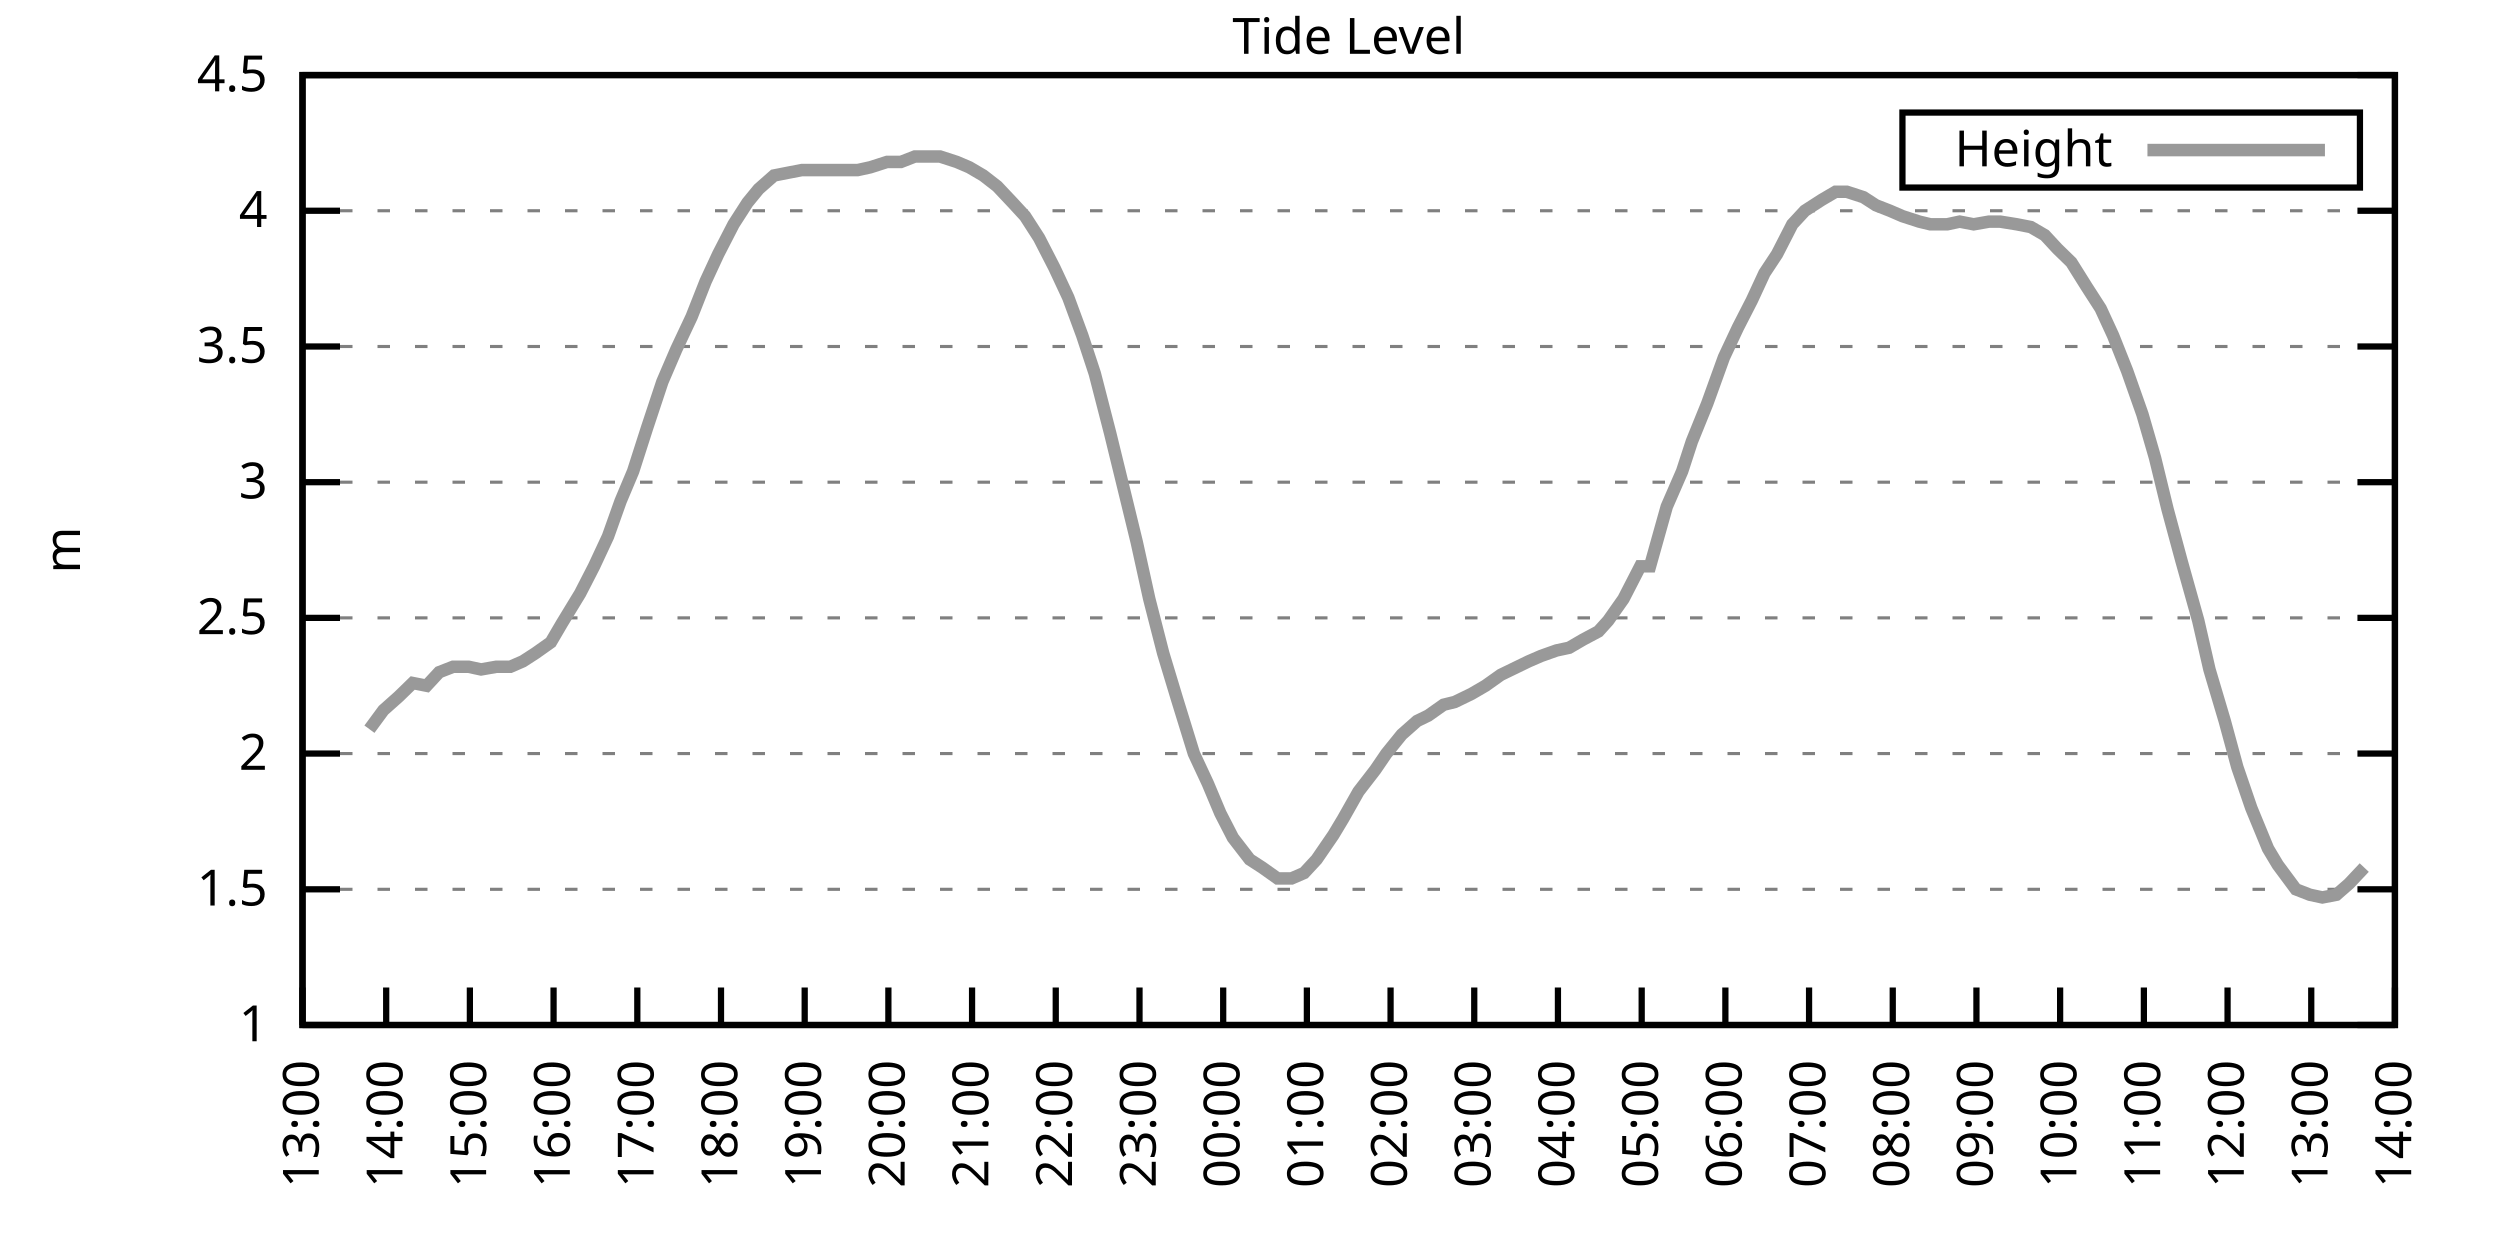
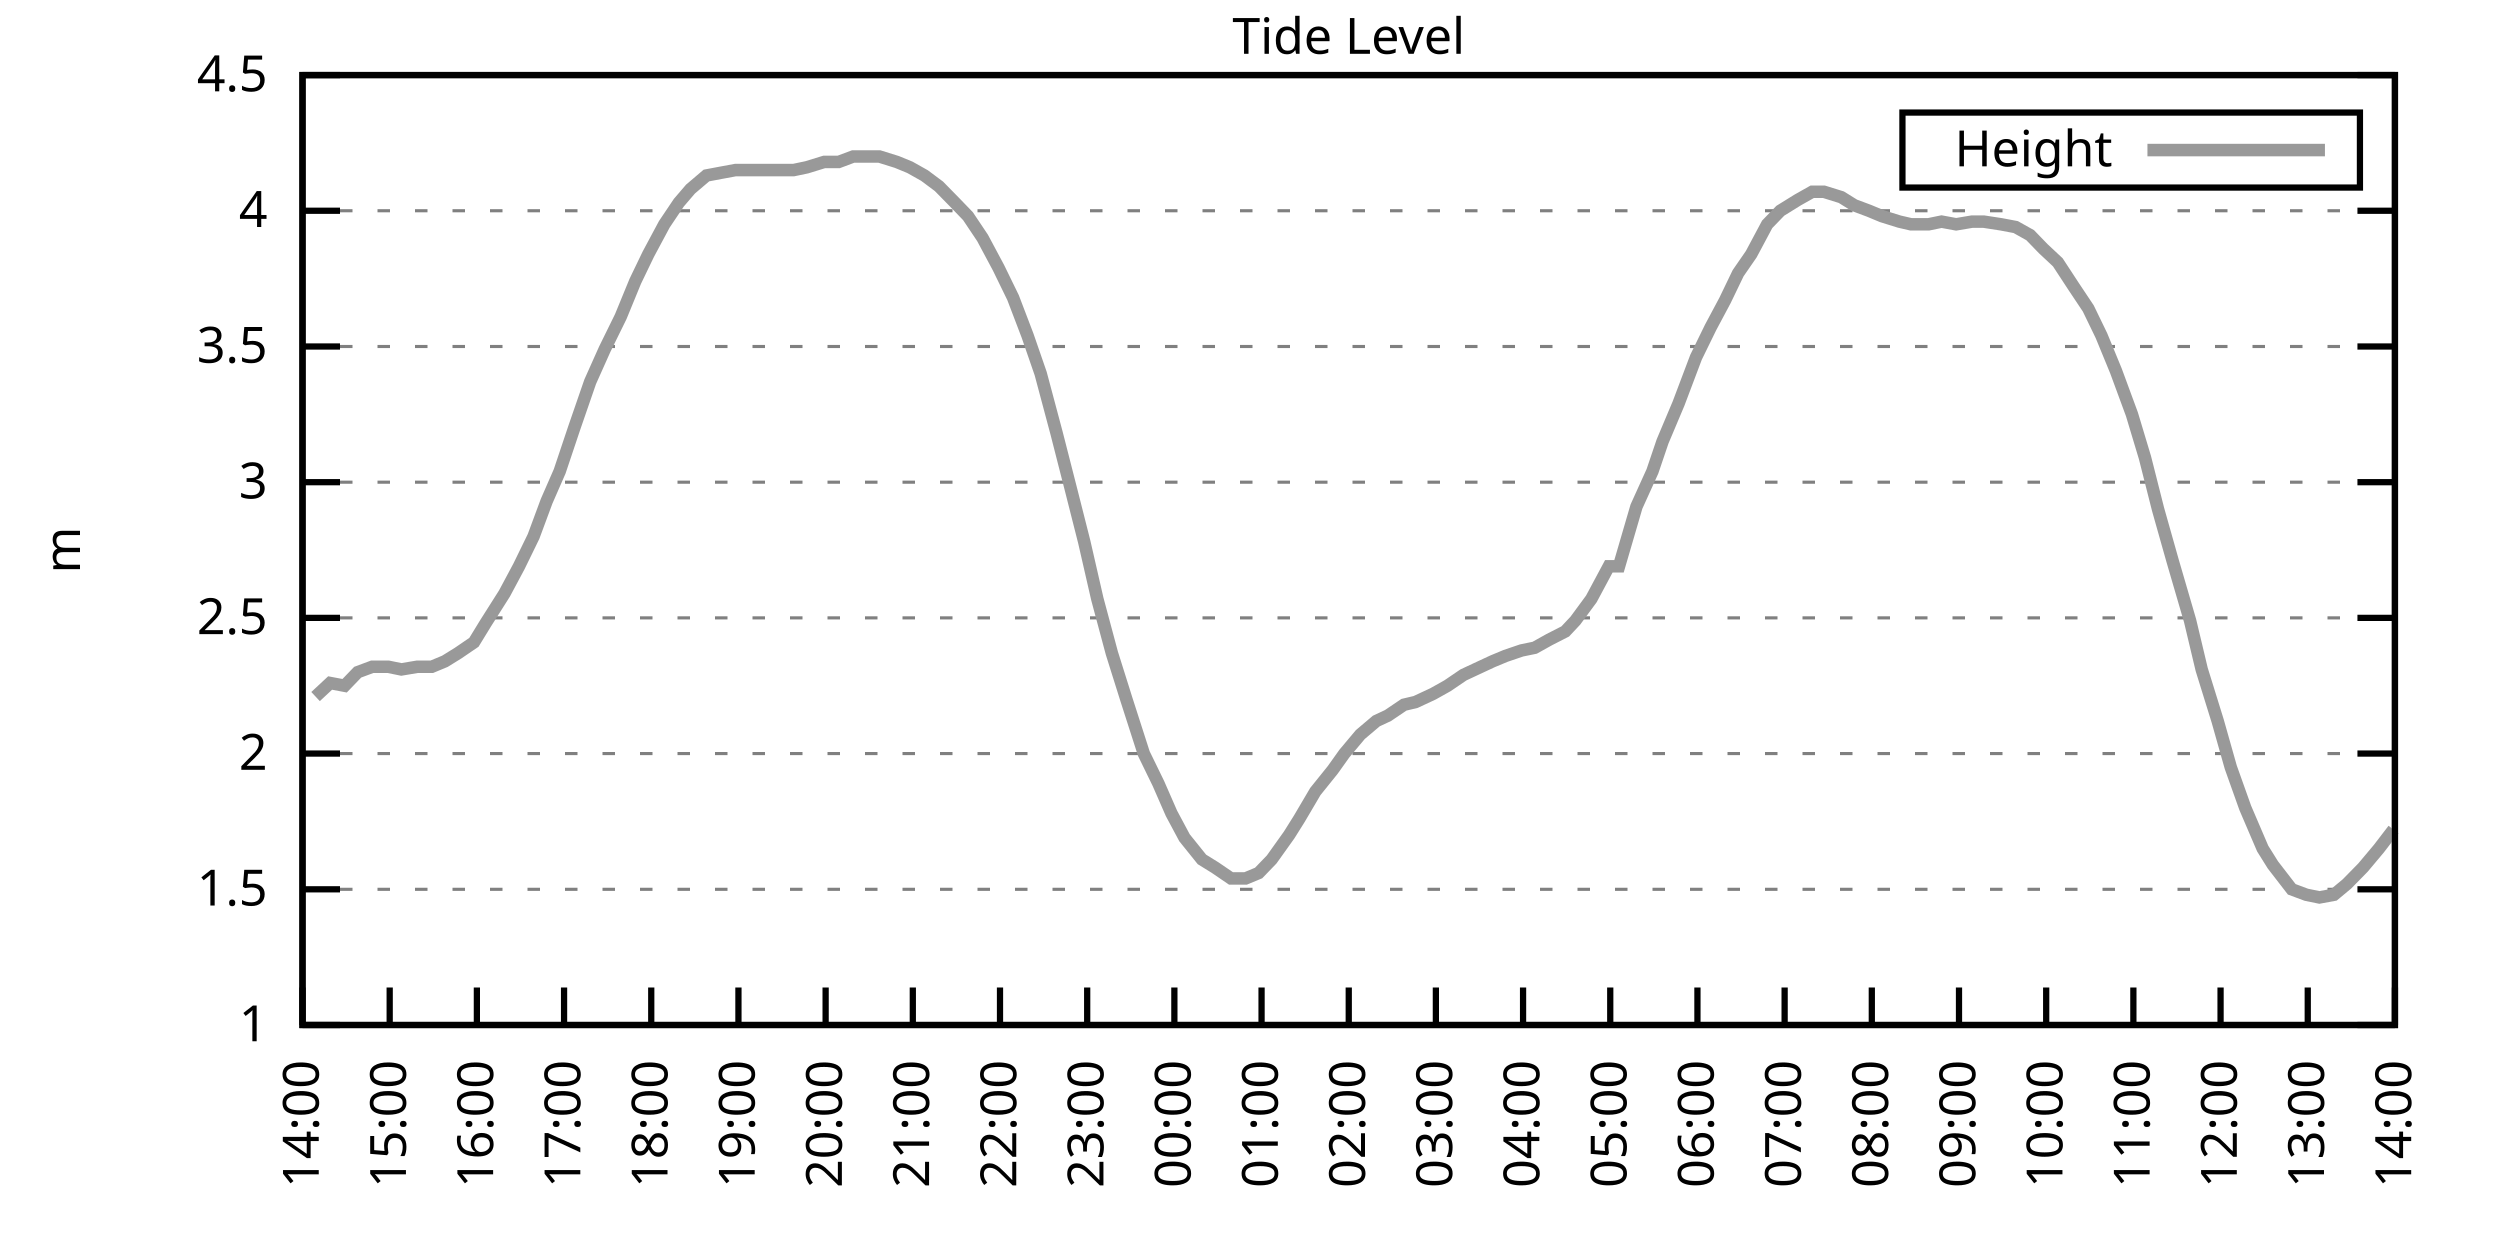
<svg xmlns="http://www.w3.org/2000/svg" xmlns:xlink="http://www.w3.org/1999/xlink" width="400" height="200" viewBox="0 0 400 200">
  <g id="gnuplot_canvas">
    <rect x="0" y="0" width="400" height="200" fill="none" />
    <defs>
      <circle id="gpDot" r="0.5" stroke-width="0.5" stroke="currentColor" />
      <path id="gpPt0" stroke-width="0.333" stroke="currentColor" d="M-1,0 h2 M0,-1 v2" />
      <path id="gpPt1" stroke-width="0.333" stroke="currentColor" d="M-1,-1 L1,1 M1,-1 L-1,1" />
      <path id="gpPt2" stroke-width="0.333" stroke="currentColor" d="M-1,0 L1,0 M0,-1 L0,1 M-1,-1 L1,1 M-1,1 L1,-1" />
      <rect id="gpPt3" stroke-width="0.333" stroke="currentColor" x="-1" y="-1" width="2" height="2" />
      <rect id="gpPt4" stroke-width="0.333" stroke="currentColor" fill="currentColor" x="-1" y="-1" width="2" height="2" />
      <circle id="gpPt5" stroke-width="0.333" stroke="currentColor" cx="0" cy="0" r="1" />
      <use xlink:href="#gpPt5" id="gpPt6" fill="currentColor" stroke="none" />
      <path id="gpPt7" stroke-width="0.333" stroke="currentColor" d="M0,-1.33 L-1.33,0.67 L1.33,0.67 z" />
      <use xlink:href="#gpPt7" id="gpPt8" fill="currentColor" stroke="none" />
      <use xlink:href="#gpPt7" id="gpPt9" stroke="currentColor" transform="rotate(180)" />
      <use xlink:href="#gpPt9" id="gpPt10" fill="currentColor" stroke="none" />
      <use xlink:href="#gpPt3" id="gpPt11" stroke="currentColor" transform="rotate(45)" />
      <use xlink:href="#gpPt11" id="gpPt12" fill="currentColor" stroke="none" />
      <path id="gpPt13" stroke-width="0.333" stroke="currentColor" d="M0,1.330 L1.265,0.411 L0.782,-1.067 L-0.782,-1.076 L-1.265,0.411 z" />
      <use xlink:href="#gpPt13" id="gpPt14" fill="currentColor" stroke="none" />
      <filter id="textbox" filterUnits="objectBoundingBox" x="0" y="0" height="1" width="1">
        <feFlood flood-color="white" flood-opacity="1" result="bgnd" />
        <feComposite in="SourceGraphic" in2="bgnd" operator="atop" />
      </filter>
      <filter id="greybox" filterUnits="objectBoundingBox" x="0" y="0" height="1" width="1">
        <feFlood flood-color="lightgrey" flood-opacity="1" result="grey" />
        <feComposite in="SourceGraphic" in2="grey" operator="atop" />
      </filter>
    </defs>
    <g fill="none" color="white" stroke="currentColor" stroke-width="1.00" stroke-linecap="butt" stroke-linejoin="miter">
</g>
    <g fill="none" color="black" stroke="currentColor" stroke-width="1.00" stroke-linecap="butt" stroke-linejoin="miter">
      <g stroke="none" shape-rendering="crispEdges">
        <polygon fill="rgb(255, 255, 255)" points="48.40,164.00 383.18,164.00 383.18,12.02 48.40,12.02 " />
      </g>
    </g>
    <g fill="none" color="black" stroke="currentColor" stroke-width="1.00" stroke-linecap="butt" stroke-linejoin="miter">
</g>
    <g fill="none" color="black" stroke="black" stroke-width="0.50" stroke-linecap="butt" stroke-linejoin="miter">
</g>
    <g fill="none" color="gray" stroke="currentColor" stroke-width="0.50" stroke-linecap="butt" stroke-linejoin="miter">
      <path stroke="gray" stroke-dasharray="2,4" class="gridline" d="M48.40,164.00 L383.19,164.00  " />
    </g>
    <g fill="none" color="gray" stroke="gray" stroke-width="1.00" stroke-linecap="butt" stroke-linejoin="miter">
</g>
    <g fill="none" color="black" stroke="currentColor" stroke-width="1.00" stroke-linecap="butt" stroke-linejoin="miter">
      <path stroke="black" d="M48.40,164.00 L54.40,164.00 M383.19,164.00 L377.19,164.00  " />
      <g transform="translate(42.80,166.60)" stroke="none" fill="black" font-family="Sans" font-size="8.00" text-anchor="end">
        <text>
          <tspan font-family="Sans"> 1</tspan>
        </text>
      </g>
    </g>
    <g fill="none" color="black" stroke="currentColor" stroke-width="1.00" stroke-linecap="butt" stroke-linejoin="miter">
</g>
    <g fill="none" color="black" stroke="black" stroke-width="0.50" stroke-linecap="butt" stroke-linejoin="miter">
</g>
    <g fill="none" color="gray" stroke="currentColor" stroke-width="0.50" stroke-linecap="butt" stroke-linejoin="miter">
      <path stroke="gray" stroke-dasharray="2,4" class="gridline" d="M48.40,142.29 L383.19,142.29  " />
    </g>
    <g fill="none" color="gray" stroke="gray" stroke-width="1.00" stroke-linecap="butt" stroke-linejoin="miter">
</g>
    <g fill="none" color="black" stroke="currentColor" stroke-width="1.00" stroke-linecap="butt" stroke-linejoin="miter">
      <path stroke="black" d="M48.40,142.29 L54.40,142.29 M383.19,142.29 L377.19,142.29  " />
      <g transform="translate(42.80,144.89)" stroke="none" fill="black" font-family="Sans" font-size="8.00" text-anchor="end">
        <text>
          <tspan font-family="Sans"> 1.5</tspan>
        </text>
      </g>
    </g>
    <g fill="none" color="black" stroke="currentColor" stroke-width="1.00" stroke-linecap="butt" stroke-linejoin="miter">
</g>
    <g fill="none" color="black" stroke="black" stroke-width="0.50" stroke-linecap="butt" stroke-linejoin="miter">
</g>
    <g fill="none" color="gray" stroke="currentColor" stroke-width="0.50" stroke-linecap="butt" stroke-linejoin="miter">
      <path stroke="gray" stroke-dasharray="2,4" class="gridline" d="M48.40,120.57 L383.19,120.57  " />
    </g>
    <g fill="none" color="gray" stroke="gray" stroke-width="1.00" stroke-linecap="butt" stroke-linejoin="miter">
</g>
    <g fill="none" color="black" stroke="currentColor" stroke-width="1.00" stroke-linecap="butt" stroke-linejoin="miter">
      <path stroke="black" d="M48.40,120.57 L54.40,120.57 M383.19,120.57 L377.19,120.57  " />
      <g transform="translate(42.80,123.17)" stroke="none" fill="black" font-family="Sans" font-size="8.00" text-anchor="end">
        <text>
          <tspan font-family="Sans"> 2</tspan>
        </text>
      </g>
    </g>
    <g fill="none" color="black" stroke="currentColor" stroke-width="1.00" stroke-linecap="butt" stroke-linejoin="miter">
</g>
    <g fill="none" color="black" stroke="black" stroke-width="0.50" stroke-linecap="butt" stroke-linejoin="miter">
</g>
    <g fill="none" color="gray" stroke="currentColor" stroke-width="0.50" stroke-linecap="butt" stroke-linejoin="miter">
      <path stroke="gray" stroke-dasharray="2,4" class="gridline" d="M48.40,98.86 L383.19,98.86  " />
    </g>
    <g fill="none" color="gray" stroke="gray" stroke-width="1.00" stroke-linecap="butt" stroke-linejoin="miter">
</g>
    <g fill="none" color="black" stroke="currentColor" stroke-width="1.00" stroke-linecap="butt" stroke-linejoin="miter">
      <path stroke="black" d="M48.40,98.86 L54.40,98.86 M383.19,98.86 L377.19,98.86  " />
      <g transform="translate(42.80,101.46)" stroke="none" fill="black" font-family="Sans" font-size="8.00" text-anchor="end">
        <text>
          <tspan font-family="Sans"> 2.5</tspan>
        </text>
      </g>
    </g>
    <g fill="none" color="black" stroke="currentColor" stroke-width="1.00" stroke-linecap="butt" stroke-linejoin="miter">
</g>
    <g fill="none" color="black" stroke="black" stroke-width="0.50" stroke-linecap="butt" stroke-linejoin="miter">
</g>
    <g fill="none" color="gray" stroke="currentColor" stroke-width="0.50" stroke-linecap="butt" stroke-linejoin="miter">
      <path stroke="gray" stroke-dasharray="2,4" class="gridline" d="M48.40,77.15 L383.19,77.15  " />
    </g>
    <g fill="none" color="gray" stroke="gray" stroke-width="1.00" stroke-linecap="butt" stroke-linejoin="miter">
</g>
    <g fill="none" color="black" stroke="currentColor" stroke-width="1.00" stroke-linecap="butt" stroke-linejoin="miter">
      <path stroke="black" d="M48.40,77.15 L54.40,77.15 M383.19,77.15 L377.19,77.15  " />
      <g transform="translate(42.80,79.75)" stroke="none" fill="black" font-family="Sans" font-size="8.00" text-anchor="end">
        <text>
          <tspan font-family="Sans"> 3</tspan>
        </text>
      </g>
    </g>
    <g fill="none" color="black" stroke="currentColor" stroke-width="1.00" stroke-linecap="butt" stroke-linejoin="miter">
</g>
    <g fill="none" color="black" stroke="black" stroke-width="0.50" stroke-linecap="butt" stroke-linejoin="miter">
</g>
    <g fill="none" color="gray" stroke="currentColor" stroke-width="0.50" stroke-linecap="butt" stroke-linejoin="miter">
      <path stroke="gray" stroke-dasharray="2,4" class="gridline" d="M48.40,55.44 L383.19,55.44  " />
    </g>
    <g fill="none" color="gray" stroke="gray" stroke-width="1.00" stroke-linecap="butt" stroke-linejoin="miter">
</g>
    <g fill="none" color="black" stroke="currentColor" stroke-width="1.00" stroke-linecap="butt" stroke-linejoin="miter">
      <path stroke="black" d="M48.40,55.44 L54.40,55.44 M383.19,55.44 L377.19,55.44  " />
      <g transform="translate(42.80,58.04)" stroke="none" fill="black" font-family="Sans" font-size="8.00" text-anchor="end">
        <text>
          <tspan font-family="Sans"> 3.5</tspan>
        </text>
      </g>
    </g>
    <g fill="none" color="black" stroke="currentColor" stroke-width="1.00" stroke-linecap="butt" stroke-linejoin="miter">
</g>
    <g fill="none" color="black" stroke="black" stroke-width="0.50" stroke-linecap="butt" stroke-linejoin="miter">
</g>
    <g fill="none" color="gray" stroke="currentColor" stroke-width="0.50" stroke-linecap="butt" stroke-linejoin="miter">
      <path stroke="gray" stroke-dasharray="2,4" class="gridline" d="M48.40,33.72 L383.19,33.72  " />
    </g>
    <g fill="none" color="gray" stroke="gray" stroke-width="1.00" stroke-linecap="butt" stroke-linejoin="miter">
</g>
    <g fill="none" color="black" stroke="currentColor" stroke-width="1.00" stroke-linecap="butt" stroke-linejoin="miter">
      <path stroke="black" d="M48.40,33.72 L54.40,33.72 M383.19,33.72 L377.19,33.72  " />
      <g transform="translate(42.80,36.32)" stroke="none" fill="black" font-family="Sans" font-size="8.00" text-anchor="end">
        <text>
          <tspan font-family="Sans"> 4</tspan>
        </text>
      </g>
    </g>
    <g fill="none" color="black" stroke="currentColor" stroke-width="1.00" stroke-linecap="butt" stroke-linejoin="miter">
</g>
    <g fill="none" color="black" stroke="black" stroke-width="0.50" stroke-linecap="butt" stroke-linejoin="miter">
</g>
    <g fill="none" color="gray" stroke="currentColor" stroke-width="0.50" stroke-linecap="butt" stroke-linejoin="miter">
      <path stroke="gray" stroke-dasharray="2,4" class="gridline" d="M48.40,12.01 L383.19,12.01  " />
    </g>
    <g fill="none" color="gray" stroke="gray" stroke-width="1.00" stroke-linecap="butt" stroke-linejoin="miter">
</g>
    <g fill="none" color="black" stroke="currentColor" stroke-width="1.00" stroke-linecap="butt" stroke-linejoin="miter">
      <path stroke="black" d="M48.40,12.01 L54.40,12.01 M383.19,12.01 L377.19,12.01  " />
      <g transform="translate(42.80,14.61)" stroke="none" fill="black" font-family="Sans" font-size="8.00" text-anchor="end">
        <text>
          <tspan font-family="Sans"> 4.5</tspan>
        </text>
      </g>
    </g>
    <g fill="none" color="black" stroke="currentColor" stroke-width="1.00" stroke-linecap="butt" stroke-linejoin="miter">
      <path stroke="black" d="M48.40,164.00 L48.40,158.00  " />
      <g transform="translate(51.00,169.60) rotate(270.00)" stroke="none" fill="black" font-family="Sans" font-size="8.00" text-anchor="end">
        <text>
-           <tspan font-family="Sans">13:00</tspan>
-         </text>
-       </g>
-     </g>
-     <g fill="none" color="black" stroke="currentColor" stroke-width="1.00" stroke-linecap="butt" stroke-linejoin="miter">
-       <path stroke="black" d="M61.79,164.00 L61.79,158.00  " />
-       <g transform="translate(64.39,169.60) rotate(270.00)" stroke="none" fill="black" font-family="Sans" font-size="8.00" text-anchor="end">
-         <text>
          <tspan font-family="Sans">14:00</tspan>
        </text>
      </g>
    </g>
    <g fill="none" color="black" stroke="currentColor" stroke-width="1.00" stroke-linecap="butt" stroke-linejoin="miter">
-       <path stroke="black" d="M75.18,164.00 L75.18,158.00  " />
-       <g transform="translate(77.78,169.60) rotate(270.00)" stroke="none" fill="black" font-family="Sans" font-size="8.00" text-anchor="end">
+       <path stroke="black" d="M62.35,164.00 L62.35,158.00  " />
+       <g transform="translate(64.95,169.60) rotate(270.00)" stroke="none" fill="black" font-family="Sans" font-size="8.00" text-anchor="end">
        <text>
          <tspan font-family="Sans">15:00</tspan>
        </text>
      </g>
    </g>
    <g fill="none" color="black" stroke="currentColor" stroke-width="1.00" stroke-linecap="butt" stroke-linejoin="miter">
-       <path stroke="black" d="M88.57,164.00 L88.57,158.00  " />
-       <g transform="translate(91.17,169.60) rotate(270.00)" stroke="none" fill="black" font-family="Sans" font-size="8.00" text-anchor="end">
+       <path stroke="black" d="M76.30,164.00 L76.30,158.00  " />
+       <g transform="translate(78.90,169.60) rotate(270.00)" stroke="none" fill="black" font-family="Sans" font-size="8.00" text-anchor="end">
        <text>
          <tspan font-family="Sans">16:00</tspan>
        </text>
      </g>
    </g>
    <g fill="none" color="black" stroke="currentColor" stroke-width="1.00" stroke-linecap="butt" stroke-linejoin="miter">
-       <path stroke="black" d="M101.97,164.00 L101.97,158.00  " />
-       <g transform="translate(104.57,169.60) rotate(270.00)" stroke="none" fill="black" font-family="Sans" font-size="8.00" text-anchor="end">
+       <path stroke="black" d="M90.25,164.00 L90.25,158.00  " />
+       <g transform="translate(92.85,169.60) rotate(270.00)" stroke="none" fill="black" font-family="Sans" font-size="8.00" text-anchor="end">
        <text>
          <tspan font-family="Sans">17:00</tspan>
        </text>
      </g>
    </g>
    <g fill="none" color="black" stroke="currentColor" stroke-width="1.00" stroke-linecap="butt" stroke-linejoin="miter">
-       <path stroke="black" d="M115.36,164.00 L115.36,158.00  " />
-       <g transform="translate(117.96,169.60) rotate(270.00)" stroke="none" fill="black" font-family="Sans" font-size="8.00" text-anchor="end">
+       <path stroke="black" d="M104.20,164.00 L104.20,158.00  " />
+       <g transform="translate(106.80,169.60) rotate(270.00)" stroke="none" fill="black" font-family="Sans" font-size="8.00" text-anchor="end">
        <text>
          <tspan font-family="Sans">18:00</tspan>
        </text>
      </g>
    </g>
    <g fill="none" color="black" stroke="currentColor" stroke-width="1.00" stroke-linecap="butt" stroke-linejoin="miter">
-       <path stroke="black" d="M128.75,164.00 L128.75,158.00  " />
-       <g transform="translate(131.35,169.60) rotate(270.00)" stroke="none" fill="black" font-family="Sans" font-size="8.00" text-anchor="end">
+       <path stroke="black" d="M118.15,164.00 L118.15,158.00  " />
+       <g transform="translate(120.75,169.60) rotate(270.00)" stroke="none" fill="black" font-family="Sans" font-size="8.00" text-anchor="end">
        <text>
          <tspan font-family="Sans">19:00</tspan>
        </text>
      </g>
    </g>
    <g fill="none" color="black" stroke="currentColor" stroke-width="1.00" stroke-linecap="butt" stroke-linejoin="miter">
-       <path stroke="black" d="M142.14,164.00 L142.14,158.00  " />
-       <g transform="translate(144.74,169.60) rotate(270.00)" stroke="none" fill="black" font-family="Sans" font-size="8.00" text-anchor="end">
+       <path stroke="black" d="M132.10,164.00 L132.10,158.00  " />
+       <g transform="translate(134.70,169.60) rotate(270.00)" stroke="none" fill="black" font-family="Sans" font-size="8.00" text-anchor="end">
        <text>
          <tspan font-family="Sans">20:00</tspan>
        </text>
      </g>
    </g>
    <g fill="none" color="black" stroke="currentColor" stroke-width="1.00" stroke-linecap="butt" stroke-linejoin="miter">
-       <path stroke="black" d="M155.53,164.00 L155.53,158.00  " />
-       <g transform="translate(158.13,169.60) rotate(270.00)" stroke="none" fill="black" font-family="Sans" font-size="8.00" text-anchor="end">
+       <path stroke="black" d="M146.05,164.00 L146.05,158.00  " />
+       <g transform="translate(148.65,169.60) rotate(270.00)" stroke="none" fill="black" font-family="Sans" font-size="8.00" text-anchor="end">
        <text>
          <tspan font-family="Sans">21:00</tspan>
        </text>
      </g>
    </g>
    <g fill="none" color="black" stroke="currentColor" stroke-width="1.00" stroke-linecap="butt" stroke-linejoin="miter">
-       <path stroke="black" d="M168.92,164.00 L168.92,158.00  " />
-       <g transform="translate(171.52,169.60) rotate(270.00)" stroke="none" fill="black" font-family="Sans" font-size="8.00" text-anchor="end">
+       <path stroke="black" d="M160.00,164.00 L160.00,158.00  " />
+       <g transform="translate(162.60,169.60) rotate(270.00)" stroke="none" fill="black" font-family="Sans" font-size="8.00" text-anchor="end">
        <text>
          <tspan font-family="Sans">22:00</tspan>
        </text>
      </g>
    </g>
    <g fill="none" color="black" stroke="currentColor" stroke-width="1.00" stroke-linecap="butt" stroke-linejoin="miter">
-       <path stroke="black" d="M182.32,164.00 L182.32,158.00  " />
-       <g transform="translate(184.92,169.60) rotate(270.00)" stroke="none" fill="black" font-family="Sans" font-size="8.00" text-anchor="end">
+       <path stroke="black" d="M173.95,164.00 L173.95,158.00  " />
+       <g transform="translate(176.55,169.60) rotate(270.00)" stroke="none" fill="black" font-family="Sans" font-size="8.00" text-anchor="end">
        <text>
          <tspan font-family="Sans">23:00</tspan>
        </text>
      </g>
    </g>
    <g fill="none" color="black" stroke="currentColor" stroke-width="1.00" stroke-linecap="butt" stroke-linejoin="miter">
-       <path stroke="black" d="M195.71,164.00 L195.71,158.00  " />
-       <g transform="translate(198.31,169.60) rotate(270.00)" stroke="none" fill="black" font-family="Sans" font-size="8.00" text-anchor="end">
+       <path stroke="black" d="M187.90,164.00 L187.90,158.00  " />
+       <g transform="translate(190.50,169.60) rotate(270.00)" stroke="none" fill="black" font-family="Sans" font-size="8.00" text-anchor="end">
        <text>
          <tspan font-family="Sans">00:00</tspan>
        </text>
      </g>
    </g>
    <g fill="none" color="black" stroke="currentColor" stroke-width="1.00" stroke-linecap="butt" stroke-linejoin="miter">
-       <path stroke="black" d="M209.10,164.00 L209.10,158.00  " />
-       <g transform="translate(211.70,169.60) rotate(270.00)" stroke="none" fill="black" font-family="Sans" font-size="8.00" text-anchor="end">
+       <path stroke="black" d="M201.85,164.00 L201.85,158.00  " />
+       <g transform="translate(204.45,169.60) rotate(270.00)" stroke="none" fill="black" font-family="Sans" font-size="8.00" text-anchor="end">
        <text>
          <tspan font-family="Sans">01:00</tspan>
        </text>
      </g>
    </g>
    <g fill="none" color="black" stroke="currentColor" stroke-width="1.00" stroke-linecap="butt" stroke-linejoin="miter">
-       <path stroke="black" d="M222.49,164.00 L222.49,158.00  " />
-       <g transform="translate(225.09,169.60) rotate(270.00)" stroke="none" fill="black" font-family="Sans" font-size="8.00" text-anchor="end">
+       <path stroke="black" d="M215.80,164.00 L215.80,158.00  " />
+       <g transform="translate(218.40,169.60) rotate(270.00)" stroke="none" fill="black" font-family="Sans" font-size="8.00" text-anchor="end">
        <text>
          <tspan font-family="Sans">02:00</tspan>
        </text>
      </g>
    </g>
    <g fill="none" color="black" stroke="currentColor" stroke-width="1.00" stroke-linecap="butt" stroke-linejoin="miter">
-       <path stroke="black" d="M235.88,164.00 L235.88,158.00  " />
-       <g transform="translate(238.48,169.60) rotate(270.00)" stroke="none" fill="black" font-family="Sans" font-size="8.00" text-anchor="end">
+       <path stroke="black" d="M229.74,164.00 L229.74,158.00  " />
+       <g transform="translate(232.34,169.60) rotate(270.00)" stroke="none" fill="black" font-family="Sans" font-size="8.00" text-anchor="end">
        <text>
          <tspan font-family="Sans">03:00</tspan>
        </text>
      </g>
    </g>
    <g fill="none" color="black" stroke="currentColor" stroke-width="1.00" stroke-linecap="butt" stroke-linejoin="miter">
-       <path stroke="black" d="M249.27,164.00 L249.27,158.00  " />
-       <g transform="translate(251.87,169.60) rotate(270.00)" stroke="none" fill="black" font-family="Sans" font-size="8.00" text-anchor="end">
+       <path stroke="black" d="M243.69,164.00 L243.69,158.00  " />
+       <g transform="translate(246.29,169.60) rotate(270.00)" stroke="none" fill="black" font-family="Sans" font-size="8.00" text-anchor="end">
        <text>
          <tspan font-family="Sans">04:00</tspan>
        </text>
      </g>
    </g>
    <g fill="none" color="black" stroke="currentColor" stroke-width="1.00" stroke-linecap="butt" stroke-linejoin="miter">
-       <path stroke="black" d="M262.67,164.00 L262.67,158.00  " />
-       <g transform="translate(265.27,169.60) rotate(270.00)" stroke="none" fill="black" font-family="Sans" font-size="8.00" text-anchor="end">
+       <path stroke="black" d="M257.64,164.00 L257.64,158.00  " />
+       <g transform="translate(260.24,169.60) rotate(270.00)" stroke="none" fill="black" font-family="Sans" font-size="8.00" text-anchor="end">
        <text>
          <tspan font-family="Sans">05:00</tspan>
        </text>
      </g>
    </g>
    <g fill="none" color="black" stroke="currentColor" stroke-width="1.00" stroke-linecap="butt" stroke-linejoin="miter">
-       <path stroke="black" d="M276.06,164.00 L276.06,158.00  " />
-       <g transform="translate(278.66,169.60) rotate(270.00)" stroke="none" fill="black" font-family="Sans" font-size="8.00" text-anchor="end">
+       <path stroke="black" d="M271.59,164.00 L271.59,158.00  " />
+       <g transform="translate(274.19,169.60) rotate(270.00)" stroke="none" fill="black" font-family="Sans" font-size="8.00" text-anchor="end">
        <text>
          <tspan font-family="Sans">06:00</tspan>
        </text>
      </g>
    </g>
    <g fill="none" color="black" stroke="currentColor" stroke-width="1.00" stroke-linecap="butt" stroke-linejoin="miter">
-       <path stroke="black" d="M289.45,164.00 L289.45,158.00  " />
-       <g transform="translate(292.05,169.60) rotate(270.00)" stroke="none" fill="black" font-family="Sans" font-size="8.00" text-anchor="end">
+       <path stroke="black" d="M285.54,164.00 L285.54,158.00  " />
+       <g transform="translate(288.14,169.60) rotate(270.00)" stroke="none" fill="black" font-family="Sans" font-size="8.00" text-anchor="end">
        <text>
          <tspan font-family="Sans">07:00</tspan>
        </text>
      </g>
    </g>
    <g fill="none" color="black" stroke="currentColor" stroke-width="1.00" stroke-linecap="butt" stroke-linejoin="miter">
-       <path stroke="black" d="M302.84,164.00 L302.84,158.00  " />
-       <g transform="translate(305.44,169.60) rotate(270.00)" stroke="none" fill="black" font-family="Sans" font-size="8.00" text-anchor="end">
+       <path stroke="black" d="M299.49,164.00 L299.49,158.00  " />
+       <g transform="translate(302.09,169.60) rotate(270.00)" stroke="none" fill="black" font-family="Sans" font-size="8.00" text-anchor="end">
        <text>
          <tspan font-family="Sans">08:00</tspan>
        </text>
      </g>
    </g>
    <g fill="none" color="black" stroke="currentColor" stroke-width="1.00" stroke-linecap="butt" stroke-linejoin="miter">
-       <path stroke="black" d="M316.23,164.00 L316.23,158.00  " />
-       <g transform="translate(318.83,169.60) rotate(270.00)" stroke="none" fill="black" font-family="Sans" font-size="8.00" text-anchor="end">
+       <path stroke="black" d="M313.44,164.00 L313.44,158.00  " />
+       <g transform="translate(316.04,169.60) rotate(270.00)" stroke="none" fill="black" font-family="Sans" font-size="8.00" text-anchor="end">
        <text>
          <tspan font-family="Sans">09:00</tspan>
        </text>
      </g>
    </g>
    <g fill="none" color="black" stroke="currentColor" stroke-width="1.00" stroke-linecap="butt" stroke-linejoin="miter">
-       <path stroke="black" d="M329.62,164.00 L329.62,158.00  " />
-       <g transform="translate(332.22,169.60) rotate(270.00)" stroke="none" fill="black" font-family="Sans" font-size="8.00" text-anchor="end">
+       <path stroke="black" d="M327.39,164.00 L327.39,158.00  " />
+       <g transform="translate(329.99,169.60) rotate(270.00)" stroke="none" fill="black" font-family="Sans" font-size="8.00" text-anchor="end">
        <text>
          <tspan font-family="Sans">10:00</tspan>
        </text>
      </g>
    </g>
    <g fill="none" color="black" stroke="currentColor" stroke-width="1.00" stroke-linecap="butt" stroke-linejoin="miter">
-       <path stroke="black" d="M343.02,164.00 L343.02,158.00  " />
-       <g transform="translate(345.62,169.60) rotate(270.00)" stroke="none" fill="black" font-family="Sans" font-size="8.00" text-anchor="end">
+       <path stroke="black" d="M341.34,164.00 L341.34,158.00  " />
+       <g transform="translate(343.94,169.60) rotate(270.00)" stroke="none" fill="black" font-family="Sans" font-size="8.00" text-anchor="end">
        <text>
          <tspan font-family="Sans">11:00</tspan>
        </text>
      </g>
    </g>
    <g fill="none" color="black" stroke="currentColor" stroke-width="1.00" stroke-linecap="butt" stroke-linejoin="miter">
-       <path stroke="black" d="M356.41,164.00 L356.41,158.00  " />
-       <g transform="translate(359.01,169.60) rotate(270.00)" stroke="none" fill="black" font-family="Sans" font-size="8.00" text-anchor="end">
+       <path stroke="black" d="M355.29,164.00 L355.29,158.00  " />
+       <g transform="translate(357.89,169.60) rotate(270.00)" stroke="none" fill="black" font-family="Sans" font-size="8.00" text-anchor="end">
        <text>
          <tspan font-family="Sans">12:00</tspan>
        </text>
      </g>
    </g>
    <g fill="none" color="black" stroke="currentColor" stroke-width="1.00" stroke-linecap="butt" stroke-linejoin="miter">
-       <path stroke="black" d="M369.80,164.00 L369.80,158.00  " />
-       <g transform="translate(372.40,169.60) rotate(270.00)" stroke="none" fill="black" font-family="Sans" font-size="8.00" text-anchor="end">
+       <path stroke="black" d="M369.24,164.00 L369.24,158.00  " />
+       <g transform="translate(371.84,169.60) rotate(270.00)" stroke="none" fill="black" font-family="Sans" font-size="8.00" text-anchor="end">
        <text>
          <tspan font-family="Sans">13:00</tspan>
        </text>
      </g>
    </g>
    <g fill="none" color="black" stroke="currentColor" stroke-width="1.00" stroke-linecap="butt" stroke-linejoin="miter">
      <path stroke="black" d="M383.19,164.00 L383.19,158.00  " />
      <g transform="translate(385.79,169.60) rotate(270.00)" stroke="none" fill="black" font-family="Sans" font-size="8.00" text-anchor="end">
        <text>
          <tspan font-family="Sans">14:00</tspan>
        </text>
      </g>
    </g>
    <g fill="none" color="black" stroke="currentColor" stroke-width="1.00" stroke-linecap="butt" stroke-linejoin="miter">
</g>
    <g fill="none" color="black" stroke="currentColor" stroke-width="1.00" stroke-linecap="butt" stroke-linejoin="miter">
      <path stroke="black" d="M48.40,12.01 L48.40,164.00 L383.19,164.00 L383.19,12.01 L48.40,12.01 Z  " />
    </g>
    <g fill="none" color="black" stroke="currentColor" stroke-width="1.00" stroke-linecap="butt" stroke-linejoin="miter">
</g>
    <g fill="none" color="black" stroke="currentColor" stroke-width="1.00" stroke-linecap="butt" stroke-linejoin="miter">
      <path stroke="black" d="M304.39,30.01 L304.39,18.01 L377.59,18.01 L377.59,30.01 L304.39,30.01 Z  " />
    </g>
    <g id="Tide_level_plot_1">
      <g fill="none" color="white" stroke="black" stroke-width="2.00" stroke-linecap="butt" stroke-linejoin="miter">
</g>
      <g fill="none" color="black" stroke="currentColor" stroke-width="2.00" stroke-linecap="butt" stroke-linejoin="miter">
        <g transform="translate(337.99,26.61)" stroke="none" fill="black" font-family="Sans" font-size="8.00" text-anchor="end">
          <text>
            <tspan font-family="Sans">Height</tspan>
          </text>
        </g>
      </g>
      <g fill="none" color="black" stroke="currentColor" stroke-width="2.00" stroke-linecap="butt" stroke-linejoin="miter">
-         <path stroke="rgb(153, 153, 153)" d="M343.59,24.01 L371.99,24.01 M59.11,116.67 L61.35,113.63 L63.80,111.45 L66.03,109.28 L68.26,109.72 L70.27,107.55   L72.50,106.68 L74.96,106.68 L76.97,107.11 L79.42,106.68 L81.66,106.68 L83.66,105.81 L85.67,104.51 L88.13,102.77   L89.91,99.73 L92.82,94.95 L95.05,90.61 L97.28,85.83 L99.29,80.19 L101.30,75.41 L103.53,68.46 L105.98,61.08   L108.22,55.87 L110.67,50.66 L112.90,45.01 L114.91,40.67 L117.37,35.89 L119.60,32.42 L121.38,30.25 L123.84,28.08   L126.07,27.64 L128.30,27.21 L130.76,27.21 L132.99,27.21 L135.00,27.21 L137.23,27.21 L139.24,26.77 L141.92,25.91   L144.15,25.91 L146.38,25.04 L148.17,25.04 L150.40,25.04 L153.08,25.91 L155.09,26.77 L157.32,28.08 L159.55,29.81   L162.01,32.42 L164.01,34.59 L166.25,38.07 L168.70,42.84 L170.93,47.62 L173.17,53.70 L175.17,59.78 L177.63,69.33   L179.86,78.45 L181.87,86.70 L183.88,95.82 L186.11,104.51 L188.34,111.89 L191.02,120.57 L193.25,125.35 L195.26,130.13   L197.27,134.04 L199.95,137.51 L201.96,138.81 L204.41,140.55 L206.64,140.55 L208.65,139.68 L210.66,137.51 L213.34,133.60   L214.90,131.00 L217.36,126.65 L220.04,123.18 L221.82,120.57 L224.28,117.53 L226.73,115.36 L228.52,114.49 L230.97,112.76   L232.76,112.32 L235.44,111.02 L237.67,109.72 L240.12,107.98 L241.91,107.11 L244.59,105.81 L246.60,104.94 L249.05,104.07   L251.06,103.64 L253.29,102.34 L255.75,101.03 L257.31,99.30 L259.76,95.82 L262.44,90.61 L264.00,90.61 L266.68,81.06   L269.14,75.41 L270.70,70.63 L273.16,64.56 L275.83,57.17 L278.07,52.40 L280.30,48.05 L282.31,43.71 L284.32,40.67   L286.77,35.89 L288.78,33.72 L291.46,31.99 L293.69,30.68 L295.48,30.68 L298.15,31.55 L300.16,32.85 L302.39,33.72   L304.40,34.59 L307.08,35.46 L308.87,35.89 L311.54,35.89 L313.55,35.46 L315.79,35.89 L318.24,35.46 L320.03,35.46   L322.70,35.89 L324.94,36.33 L327.17,37.63 L329.18,39.80 L331.41,41.97 L333.86,45.88 L336.10,49.36 L338.10,53.70   L340.34,59.34 L342.79,66.29 L344.80,73.24 L346.81,81.49 L349.04,89.74 L351.72,99.30 L353.51,107.11 L355.96,115.36   L357.97,122.75 L360.20,129.26 L362.88,135.77 L364.44,138.38 L367.34,142.29 L369.58,143.16 L371.58,143.59 L373.82,143.16   L375.82,141.42 L378.28,138.81  " />
+         <path stroke="rgb(153, 153, 153)" d="M343.59,24.01 L371.99,24.01 M50.49,111.45 L52.82,109.28 L55.14,109.72 L57.23,107.55 L59.56,106.68 L62.12,106.68   L64.21,107.11 L66.77,106.68 L69.09,106.68 L71.18,105.81 L73.28,104.51 L75.83,102.77 L77.69,99.73 L80.72,94.95   L83.04,90.61 L85.37,85.83 L87.46,80.19 L89.55,75.41 L91.88,68.46 L94.43,61.08 L96.76,55.87 L99.32,50.66   L101.64,45.01 L103.73,40.67 L106.29,35.89 L108.62,32.42 L110.48,30.25 L113.03,28.08 L115.36,27.64 L117.68,27.21   L120.24,27.21 L122.57,27.21 L124.66,27.21 L126.98,27.21 L129.08,26.77 L131.87,25.91 L134.19,25.91 L136.51,25.04   L138.37,25.04 L140.70,25.04 L143.49,25.91 L145.58,26.77 L147.91,28.08 L150.23,29.81 L152.79,32.42 L154.88,34.59   L157.21,38.07 L159.76,42.84 L162.09,47.62 L164.41,53.70 L166.51,59.78 L169.06,69.33 L171.39,78.45 L173.48,86.70   L175.57,95.82 L177.90,104.51 L180.22,111.89 L183.01,120.57 L185.34,125.35 L187.43,130.13 L189.52,134.04 L192.31,137.51   L194.41,138.81 L196.96,140.55 L199.29,140.55 L201.38,139.68 L203.47,137.51 L206.26,133.60 L207.89,131.00 L210.45,126.65   L213.24,123.18 L215.10,120.57 L217.65,117.53 L220.21,115.36 L222.07,114.49 L224.63,112.76 L226.49,112.32 L229.28,111.02   L231.60,109.72 L234.16,107.98 L236.02,107.11 L238.81,105.81 L240.90,104.94 L243.46,104.07 L245.55,103.64 L247.88,102.34   L250.44,101.03 L252.06,99.30 L254.62,95.82 L257.41,90.61 L259.04,90.61 L261.83,81.06 L264.39,75.41 L266.01,70.63   L268.57,64.56 L271.36,57.17 L273.69,52.40 L276.01,48.05 L278.10,43.71 L280.20,40.67 L282.75,35.89 L284.85,33.72   L287.64,31.99 L289.96,30.68 L291.82,30.68 L294.61,31.55 L296.70,32.85 L299.03,33.72 L301.12,34.59 L303.91,35.46   L305.77,35.89 L308.56,35.89 L310.65,35.46 L312.98,35.89 L315.53,35.46 L317.39,35.46 L320.18,35.89 L322.51,36.33   L324.83,37.63 L326.93,39.80 L329.25,41.97 L331.81,45.88 L334.13,49.36 L336.23,53.70 L338.55,59.34 L341.11,66.29   L343.20,73.24 L345.29,81.49 L347.62,89.74 L350.41,99.30 L352.27,107.11 L354.83,115.36 L356.92,122.75 L359.24,129.26   L362.03,135.77 L363.66,138.38 L366.68,142.29 L369.01,143.16 L371.10,143.59 L373.43,143.16 L375.52,141.42 L378.08,138.81   L380.63,135.77 L382.96,132.73  " />
      </g>
    </g>
    <g fill="none" color="black" stroke="currentColor" stroke-width="2.00" stroke-linecap="butt" stroke-linejoin="miter">
</g>
    <g fill="none" color="black" stroke="black" stroke-width="1.00" stroke-linecap="butt" stroke-linejoin="miter">
</g>
    <g fill="none" color="black" stroke="currentColor" stroke-width="1.00" stroke-linecap="butt" stroke-linejoin="miter">
      <path stroke="black" d="M48.40,12.01 L48.40,164.00 L383.19,164.00 L383.19,12.01 L48.40,12.01 Z  " />
      <g transform="translate(12.80,88.01) rotate(270.00)" stroke="none" fill="black" font-family="Sans" font-size="8.00" text-anchor="middle">
        <text>
          <tspan font-family="Sans">m</tspan>
        </text>
      </g>
    </g>
    <g fill="none" color="black" stroke="currentColor" stroke-width="1.00" stroke-linecap="butt" stroke-linejoin="miter">
</g>
    <g fill="none" color="black" stroke="currentColor" stroke-width="1.00" stroke-linecap="butt" stroke-linejoin="miter">
      <g transform="translate(215.79,8.61)" stroke="none" fill="black" font-family="Sans" font-size="8.00" text-anchor="middle">
        <text>
          <tspan font-family="Sans">Tide Level</tspan>
        </text>
      </g>
    </g>
    <g fill="none" color="black" stroke="currentColor" stroke-width="1.00" stroke-linecap="butt" stroke-linejoin="miter">
</g>
  </g>
</svg>
